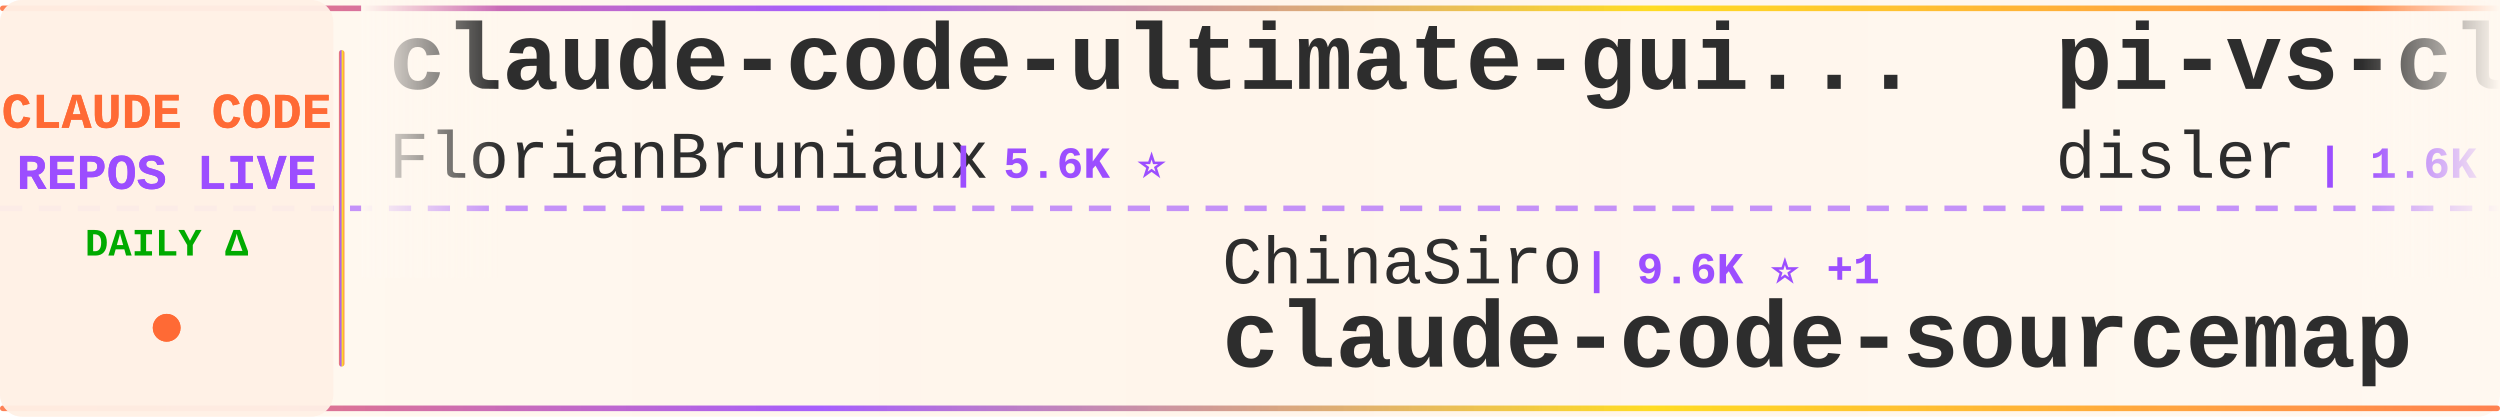
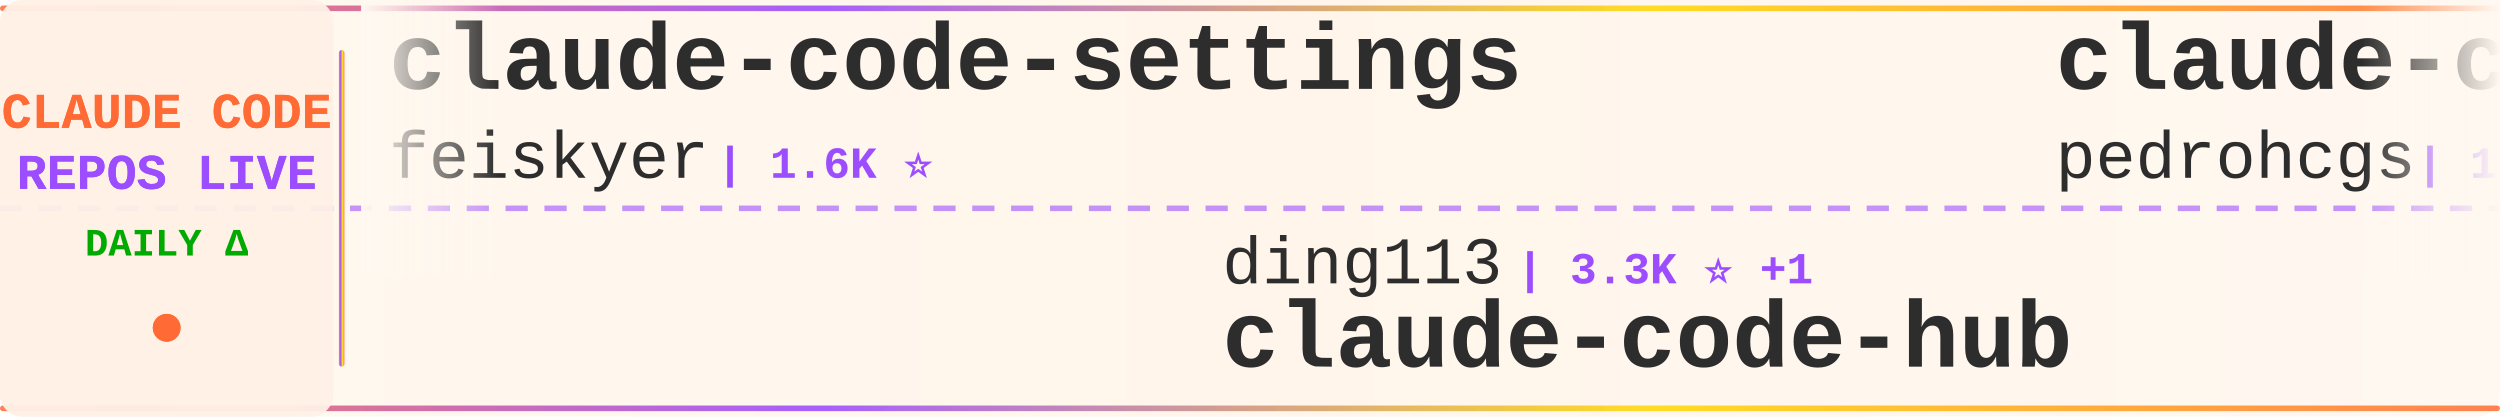
<svg xmlns="http://www.w3.org/2000/svg" width="900" height="150">
  <defs>
    <linearGradient id="tickerBg" x1="0%" y1="0%" x2="100%" y2="0%">
      <stop offset="0%" style="stop-color:#fff8f0;stop-opacity:0.98" />
      <stop offset="50%" style="stop-color:#fff5eb;stop-opacity:1" />
      <stop offset="100%" style="stop-color:#fff8f0;stop-opacity:0.98" />
    </linearGradient>
    <linearGradient id="borderGrad" x1="0%" y1="0%" x2="100%" y2="0%">
      <stop offset="0%" style="stop-color:#FF6B35;stop-opacity:0.85">
        <animate attributeName="stop-opacity" values="0.85;1;0.85" dur="2s" repeatCount="indefinite" />
      </stop>
      <stop offset="33%" style="stop-color:#9C4EFF;stop-opacity:0.9">
        <animate attributeName="stop-opacity" values="0.9;1;0.9" dur="2.2s" repeatCount="indefinite" />
      </stop>
      <stop offset="66%" style="stop-color:#FFD700;stop-opacity:0.85">
        <animate attributeName="stop-opacity" values="0.85;1;0.85" dur="1.8s" repeatCount="indefinite" />
      </stop>
      <stop offset="100%" style="stop-color:#FF6B35;stop-opacity:0.85">
        <animate attributeName="stop-opacity" values="0.85;1;0.85" dur="2s" repeatCount="indefinite" />
      </stop>
    </linearGradient>
    <filter id="textGlow">
      <feGaussianBlur stdDeviation="0.15" result="coloredBlur" />
      <feMerge>
        <feMergeNode in="coloredBlur" />
        <feMergeNode in="SourceGraphic" />
      </feMerge>
    </filter>
    <filter id="metricGlow">
      <feGaussianBlur stdDeviation="0.2" result="coloredBlur" />
      <feMerge>
        <feMergeNode in="coloredBlur" />
        <feMergeNode in="SourceGraphic" />
      </feMerge>
    </filter>
    <linearGradient id="leftFade" x1="0%" y1="0%" x2="100%" y2="0%">
      <stop offset="0%" style="stop-color:#fff8f0;stop-opacity:1" />
      <stop offset="100%" style="stop-color:#fff8f0;stop-opacity:0" />
    </linearGradient>
    <linearGradient id="rightFade" x1="0%" y1="0%" x2="100%" y2="0%">
      <stop offset="0%" style="stop-color:#fff8f0;stop-opacity:0" />
      <stop offset="100%" style="stop-color:#fff8f0;stop-opacity:1" />
    </linearGradient>
  </defs>
  <rect width="900" height="150" fill="url(#tickerBg)" rx="8" />
  <rect x="0" y="2" width="900" height="2" fill="url(#borderGrad)" rx="1" />
  <rect x="0" y="146" width="900" height="2" fill="url(#borderGrad)" rx="1" />
  <line x1="0" y1="75" x2="900" y2="75" stroke="#9C4EFF" stroke-width="2" stroke-dasharray="8 6" opacity="0.6" />
  <rect x="0" y="0" width="120" height="150" fill="#fff0e6" opacity="0.95" rx="8" />
  <text x="60" y="46" font-family="'Courier New', monospace" font-size="18" font-weight="bold" fill="#FF6B35" text-anchor="middle" filter="url(#textGlow)">
    CLAUDE CODE
  </text>
  <text x="60" y="68" font-family="'Courier New', monospace" font-size="18" font-weight="bold" fill="#9C4EFF" text-anchor="middle" filter="url(#textGlow)">
    REPOS LIVE
  </text>
  <text x="60" y="92" font-family="'Courier New', monospace" font-size="14" font-weight="bold" fill="#00aa00" text-anchor="middle">
    DAILY Δ
  </text>
  <circle cx="60" cy="118" r="5" fill="#FF6B35" filter="url(#metricGlow)">
    <animate attributeName="r" values="4;6;4" dur="1.5s" repeatCount="indefinite" />
    <animate attributeName="opacity" values="0.6;1;0.6" dur="1.5s" repeatCount="indefinite" />
  </circle>
  <rect x="122" y="18" width="2" height="114" fill="url(#borderGrad)" rx="1" />
  <clipPath id="tickerClip">
    <rect x="130" y="0" width="770" height="150" />
  </clipPath>
  <g clip-path="url(#tickerClip)">
    <g id="tickerItems">
      <animateTransform attributeName="transform" attributeType="XML" type="translate" from="0 0" to="-3000 0" dur="54s" repeatCount="indefinite" />
      <g transform="translate(0, 0)">
+         <text x="140" y="32" font-family="'Courier New', monospace" font-size="34" font-weight="bold" fill="#2d2d2d">claude-code-settings</text>
+         <text x="140" y="64" font-family="'Courier New', monospace" font-size="24" font-weight="normal" fill="#2d2d2d" opacity="1.0">feiskyer</text>
+         <text x="258" y="64" font-family="'Courier New', monospace" font-size="16" font-weight="bold" fill="#9C4EFF"> | 1.6K ⭐</text>
+       </g>
+       <g transform="translate(300, 0)">
+         <text x="140" y="102" font-family="'Courier New', monospace" font-size="24" font-weight="normal" fill="#2d2d2d" opacity="1.0">ding113</text>
+         <text x="246" y="102" font-family="'Courier New', monospace" font-size="16" font-weight="bold" fill="#9C4EFF"> | 3.3K ⭐ +1</text>
+         <text x="140" y="132" font-family="'Courier New', monospace" font-size="34" font-weight="bold" fill="#2d2d2d">claude-code-hub</text>
+       </g>
+       <g transform="translate(600, 0)">
+         <text x="140" y="32" font-family="'Courier New', monospace" font-size="34" font-weight="bold" fill="#2d2d2d">claude-code-my-workflow</text>
+         <text x="140" y="64" font-family="'Courier New', monospace" font-size="24" font-weight="normal" fill="#2d2d2d" opacity="1.0">pedrohcgs</text>
+         <text x="270" y="64" font-family="'Courier New', monospace" font-size="16" font-weight="bold" fill="#9C4EFF"> | 1.4K ⭐</text>
+       </g>
+       <g transform="translate(900, 0)">
+         <text x="140" y="102" font-family="'Courier New', monospace" font-size="24" font-weight="normal" fill="#2d2d2d" opacity="1.0">xorespesp</text>
+         <text x="270" y="102" font-family="'Courier New', monospace" font-size="16" font-weight="bold" fill="#9C4EFF"> | 231 ⭐</text>
+         <text x="140" y="132" font-family="'Courier New', monospace" font-size="34" font-weight="bold" fill="#2d2d2d">claude-code</text>
+       </g>
+       <g transform="translate(1200, 0)">
+         <text x="140" y="32" font-family="'Courier New', monospace" font-size="34" font-weight="bold" fill="#2d2d2d">claude-code</text>
+         <text x="140" y="64" font-family="'Courier New', monospace" font-size="24" font-weight="normal" fill="#2d2d2d" opacity="1.0">lowcortisolprogrammer</text>
+         <text x="414" y="64" font-family="'Courier New', monospace" font-size="16" font-weight="bold" fill="#9C4EFF"> | 172 ⭐</text>
+       </g>
+       <g transform="translate(1500, 0)">
+         <text x="140" y="102" font-family="'Courier New', monospace" font-size="24" font-weight="normal" fill="#2d2d2d" opacity="1.0">ponponon</text>
+         <text x="258" y="102" font-family="'Courier New', monospace" font-size="16" font-weight="bold" fill="#9C4EFF"> | 2.3K ⭐</text>
+         <text x="140" y="132" font-family="'Courier New', monospace" font-size="34" font-weight="bold" fill="#2d2d2d">claude_code_src</text>
+       </g>
+       <g transform="translate(1800, 0)">
        <text x="140" y="32" font-family="'Courier New', monospace" font-size="34" font-weight="bold" fill="#2d2d2d">claude-code-ultimate-gui...</text>
        <text x="140" y="64" font-family="'Courier New', monospace" font-size="24" font-weight="normal" fill="#2d2d2d" opacity="1.0">FlorianBruniaux</text>
-         <text x="342" y="64" font-family="'Courier New', monospace" font-size="16" font-weight="bold" fill="#9C4EFF"> | 5.6K ⭐</text>
-       </g>
-       <g transform="translate(300, 0)">
-         <text x="140" y="102" font-family="'Courier New', monospace" font-size="24" font-weight="normal" fill="#2d2d2d" opacity="1.0">ChinaSiro</text>
-         <text x="270" y="102" font-family="'Courier New', monospace" font-size="16" font-weight="bold" fill="#9C4EFF"> | 9.6K ⭐ +1</text>
-         <text x="140" y="132" font-family="'Courier New', monospace" font-size="34" font-weight="bold" fill="#2d2d2d">claude-code-sourcemap</text>
-       </g>
-       <g transform="translate(600, 0)">
-         <text x="140" y="32" font-family="'Courier New', monospace" font-size="34" font-weight="bold" fill="#2d2d2d">pi-vs-claude-code</text>
-         <text x="140" y="64" font-family="'Courier New', monospace" font-size="24" font-weight="normal" fill="#2d2d2d" opacity="1.0">disler</text>
-         <text x="234" y="64" font-family="'Courier New', monospace" font-size="16" font-weight="bold" fill="#9C4EFF"> | 1.6K ⭐ +1</text>
-       </g>
-       <g transform="translate(900, 0)">
-         <text x="140" y="102" font-family="'Courier New', monospace" font-size="24" font-weight="normal" fill="#2d2d2d" opacity="1.0">nicedreamzapp</text>
-         <text x="318" y="102" font-family="'Courier New', monospace" font-size="16" font-weight="bold" fill="#9C4EFF"> | 3.0K ⭐</text>
-         <text x="140" y="132" font-family="'Courier New', monospace" font-size="34" font-weight="bold" fill="#2d2d2d">claude-code-local</text>
-       </g>
-       <g transform="translate(1200, 0)">
-         <text x="140" y="32" font-family="'Courier New', monospace" font-size="34" font-weight="bold" fill="#2d2d2d">ECC</text>
-         <text x="140" y="64" font-family="'Courier New', monospace" font-size="24" font-weight="normal" fill="#2d2d2d" opacity="1.0">affaan-m</text>
-         <text x="258" y="64" font-family="'Courier New', monospace" font-size="16" font-weight="bold" fill="#9C4EFF"> | 236.8K ⭐ +54</text>
-       </g>
-       <g transform="translate(1500, 0)">
-         <text x="140" y="102" font-family="'Courier New', monospace" font-size="24" font-weight="normal" fill="#2d2d2d" opacity="1.0">davila7</text>
-         <text x="246" y="102" font-family="'Courier New', monospace" font-size="16" font-weight="bold" fill="#9C4EFF"> | 30.0K ⭐ +7</text>
-         <text x="140" y="132" font-family="'Courier New', monospace" font-size="34" font-weight="bold" fill="#2d2d2d">claude-code-templates</text>
-       </g>
-       <g transform="translate(1800, 0)">
-         <text x="140" y="32" font-family="'Courier New', monospace" font-size="34" font-weight="bold" fill="#2d2d2d">claude-code-engineering</text>
-         <text x="140" y="64" font-family="'Courier New', monospace" font-size="24" font-weight="normal" fill="#2d2d2d" opacity="1.0">huangjia2019</text>
-         <text x="306" y="64" font-family="'Courier New', monospace" font-size="16" font-weight="bold" fill="#9C4EFF"> | 1.0K ⭐</text>
+         <text x="342" y="64" font-family="'Courier New', monospace" font-size="16" font-weight="bold" fill="#9C4EFF"> | 5.6K ⭐ +1</text>
      </g>
      <g transform="translate(2100, 0)">
-         <text x="140" y="102" font-family="'Courier New', monospace" font-size="24" font-weight="normal" fill="#2d2d2d" opacity="1.0">freestylefly</text>
-         <text x="306" y="102" font-family="'Courier New', monospace" font-size="16" font-weight="bold" fill="#9C4EFF"> | 128 ⭐</text>
-         <text x="140" y="132" font-family="'Courier New', monospace" font-size="34" font-weight="bold" fill="#2d2d2d">claude-code</text>
+         <text x="140" y="102" font-family="'Courier New', monospace" font-size="24" font-weight="normal" fill="#2d2d2d" opacity="1.0">AprilNEA</text>
+         <text x="258" y="102" font-family="'Courier New', monospace" font-size="16" font-weight="bold" fill="#9C4EFF"> | 393 ⭐</text>
+         <text x="140" y="132" font-family="'Courier New', monospace" font-size="34" font-weight="bold" fill="#2d2d2d">claude-code-source</text>
      </g>
      <g transform="translate(2400, 0)">
-         <text x="140" y="32" font-family="'Courier New', monospace" font-size="34" font-weight="bold" fill="#2d2d2d">claude-code-rust</text>
-         <text x="140" y="64" font-family="'Courier New', monospace" font-size="24" font-weight="normal" fill="#2d2d2d" opacity="1.0">lorryjovens-hub</text>
-         <text x="342" y="64" font-family="'Courier New', monospace" font-size="16" font-weight="bold" fill="#9C4EFF"> | 1.7K ⭐</text>
+         <text x="140" y="32" font-family="'Courier New', monospace" font-size="34" font-weight="bold" fill="#2d2d2d">claude-code-action</text>
+         <text x="140" y="64" font-family="'Courier New', monospace" font-size="24" font-weight="normal" fill="#2d2d2d" opacity="1.0">anthropics</text>
+         <text x="282" y="64" font-family="'Courier New', monospace" font-size="16" font-weight="bold" fill="#9C4EFF"> | 8.5K ⭐ +1</text>
      </g>
      <g transform="translate(2700, 0)">
-         <text x="140" y="102" font-family="'Courier New', monospace" font-size="24" font-weight="normal" fill="#2d2d2d" opacity="1.0">wanshuiyin</text>
-         <text x="282" y="102" font-family="'Courier New', monospace" font-size="16" font-weight="bold" fill="#9C4EFF"> | 14.1K ⭐ +4</text>
-         <text x="140" y="132" font-family="'Courier New', monospace" font-size="34" font-weight="bold" fill="#2d2d2d">Auto-claude-code-researc...</text>
+         <text x="140" y="102" font-family="'Courier New', monospace" font-size="24" font-weight="normal" fill="#2d2d2d" opacity="1.0">ykdojo</text>
+         <text x="234" y="102" font-family="'Courier New', monospace" font-size="16" font-weight="bold" fill="#9C4EFF"> | 9.5K ⭐ +3</text>
+         <text x="140" y="132" font-family="'Courier New', monospace" font-size="34" font-weight="bold" fill="#2d2d2d">claude-code-tips</text>
      </g>
      <g transform="translate(3000, 0)">
-         <text x="140" y="32" font-family="'Courier New', monospace" font-size="34" font-weight="bold" fill="#2d2d2d">claude-code-ultimate-gui...</text>
-         <text x="140" y="64" font-family="'Courier New', monospace" font-size="24" font-weight="normal" fill="#2d2d2d" opacity="1.0">FlorianBruniaux</text>
-         <text x="342" y="64" font-family="'Courier New', monospace" font-size="16" font-weight="bold" fill="#9C4EFF"> | 5.6K ⭐</text>
+         <text x="140" y="32" font-family="'Courier New', monospace" font-size="34" font-weight="bold" fill="#2d2d2d">claude-code-settings</text>
+         <text x="140" y="64" font-family="'Courier New', monospace" font-size="24" font-weight="normal" fill="#2d2d2d" opacity="1.0">feiskyer</text>
+         <text x="258" y="64" font-family="'Courier New', monospace" font-size="16" font-weight="bold" fill="#9C4EFF"> | 1.6K ⭐</text>
      </g>
      <g transform="translate(3300, 0)">
-         <text x="140" y="102" font-family="'Courier New', monospace" font-size="24" font-weight="normal" fill="#2d2d2d" opacity="1.0">ChinaSiro</text>
-         <text x="270" y="102" font-family="'Courier New', monospace" font-size="16" font-weight="bold" fill="#9C4EFF"> | 9.6K ⭐ +1</text>
-         <text x="140" y="132" font-family="'Courier New', monospace" font-size="34" font-weight="bold" fill="#2d2d2d">claude-code-sourcemap</text>
+         <text x="140" y="102" font-family="'Courier New', monospace" font-size="24" font-weight="normal" fill="#2d2d2d" opacity="1.0">ding113</text>
+         <text x="246" y="102" font-family="'Courier New', monospace" font-size="16" font-weight="bold" fill="#9C4EFF"> | 3.3K ⭐ +1</text>
+         <text x="140" y="132" font-family="'Courier New', monospace" font-size="34" font-weight="bold" fill="#2d2d2d">claude-code-hub</text>
      </g>
      <g transform="translate(3600, 0)">
-         <text x="140" y="32" font-family="'Courier New', monospace" font-size="34" font-weight="bold" fill="#2d2d2d">pi-vs-claude-code</text>
-         <text x="140" y="64" font-family="'Courier New', monospace" font-size="24" font-weight="normal" fill="#2d2d2d" opacity="1.0">disler</text>
-         <text x="234" y="64" font-family="'Courier New', monospace" font-size="16" font-weight="bold" fill="#9C4EFF"> | 1.6K ⭐ +1</text>
+         <text x="140" y="32" font-family="'Courier New', monospace" font-size="34" font-weight="bold" fill="#2d2d2d">claude-code-my-workflow</text>
+         <text x="140" y="64" font-family="'Courier New', monospace" font-size="24" font-weight="normal" fill="#2d2d2d" opacity="1.0">pedrohcgs</text>
+         <text x="270" y="64" font-family="'Courier New', monospace" font-size="16" font-weight="bold" fill="#9C4EFF"> | 1.4K ⭐</text>
      </g>
      <g transform="translate(3900, 0)">
-         <text x="140" y="102" font-family="'Courier New', monospace" font-size="24" font-weight="normal" fill="#2d2d2d" opacity="1.0">nicedreamzapp</text>
-         <text x="318" y="102" font-family="'Courier New', monospace" font-size="16" font-weight="bold" fill="#9C4EFF"> | 3.0K ⭐</text>
-         <text x="140" y="132" font-family="'Courier New', monospace" font-size="34" font-weight="bold" fill="#2d2d2d">claude-code-local</text>
+         <text x="140" y="102" font-family="'Courier New', monospace" font-size="24" font-weight="normal" fill="#2d2d2d" opacity="1.0">xorespesp</text>
+         <text x="270" y="102" font-family="'Courier New', monospace" font-size="16" font-weight="bold" fill="#9C4EFF"> | 231 ⭐</text>
+         <text x="140" y="132" font-family="'Courier New', monospace" font-size="34" font-weight="bold" fill="#2d2d2d">claude-code</text>
      </g>
    </g>
  </g>
  <rect x="130" y="0" width="50" height="100" fill="url(#leftFade)" />
  <rect x="850" y="0" width="50" height="100" fill="url(#rightFade)" />
</svg>
